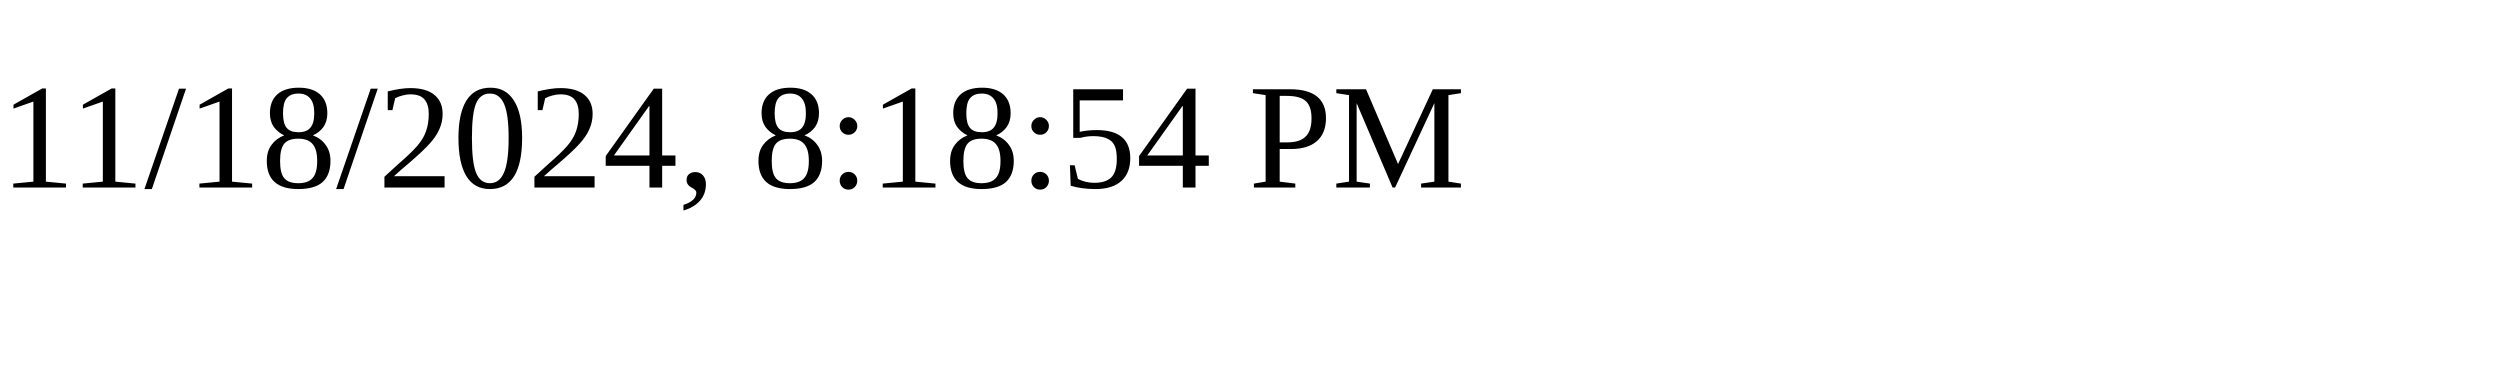
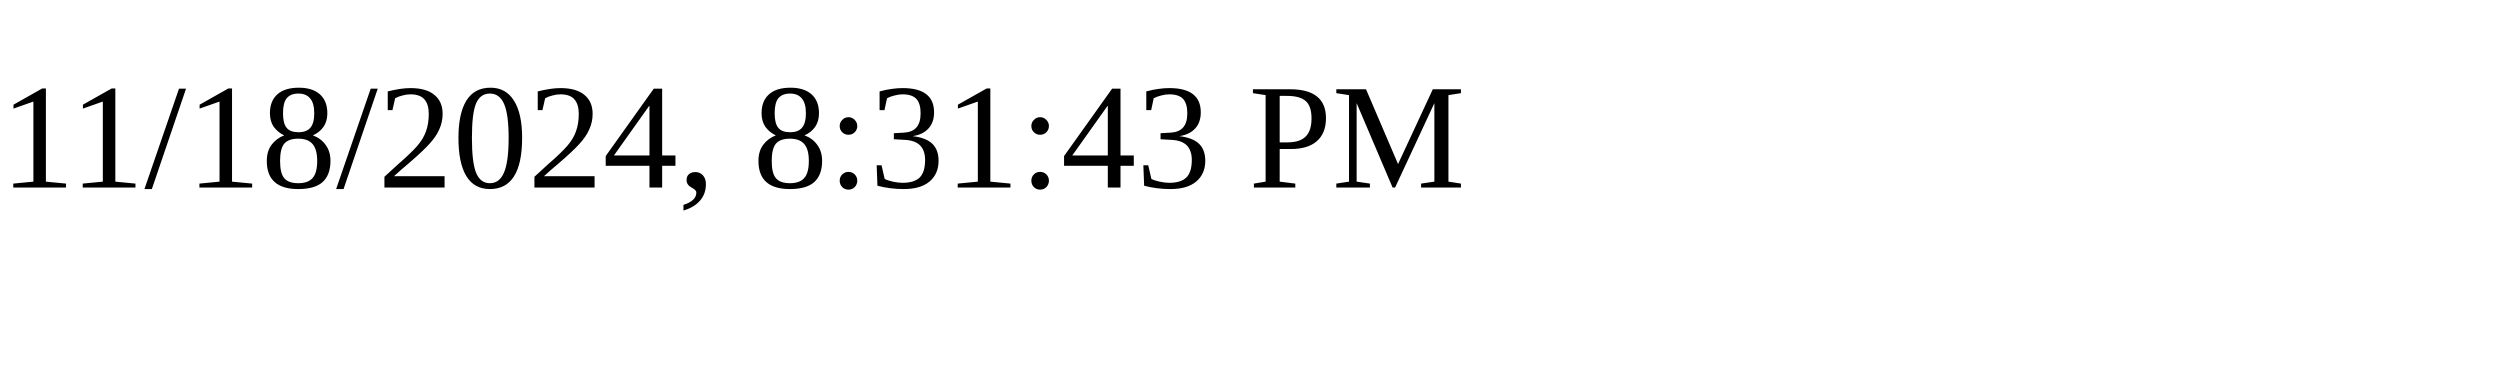
<svg xmlns="http://www.w3.org/2000/svg" height="30" width="200">
-   <text x="0" y="15">11/18/2024, 8:18:54 PM</text>
+   <text x="0" y="15">11/18/2024, 8:31:43 PM</text>
</svg>
